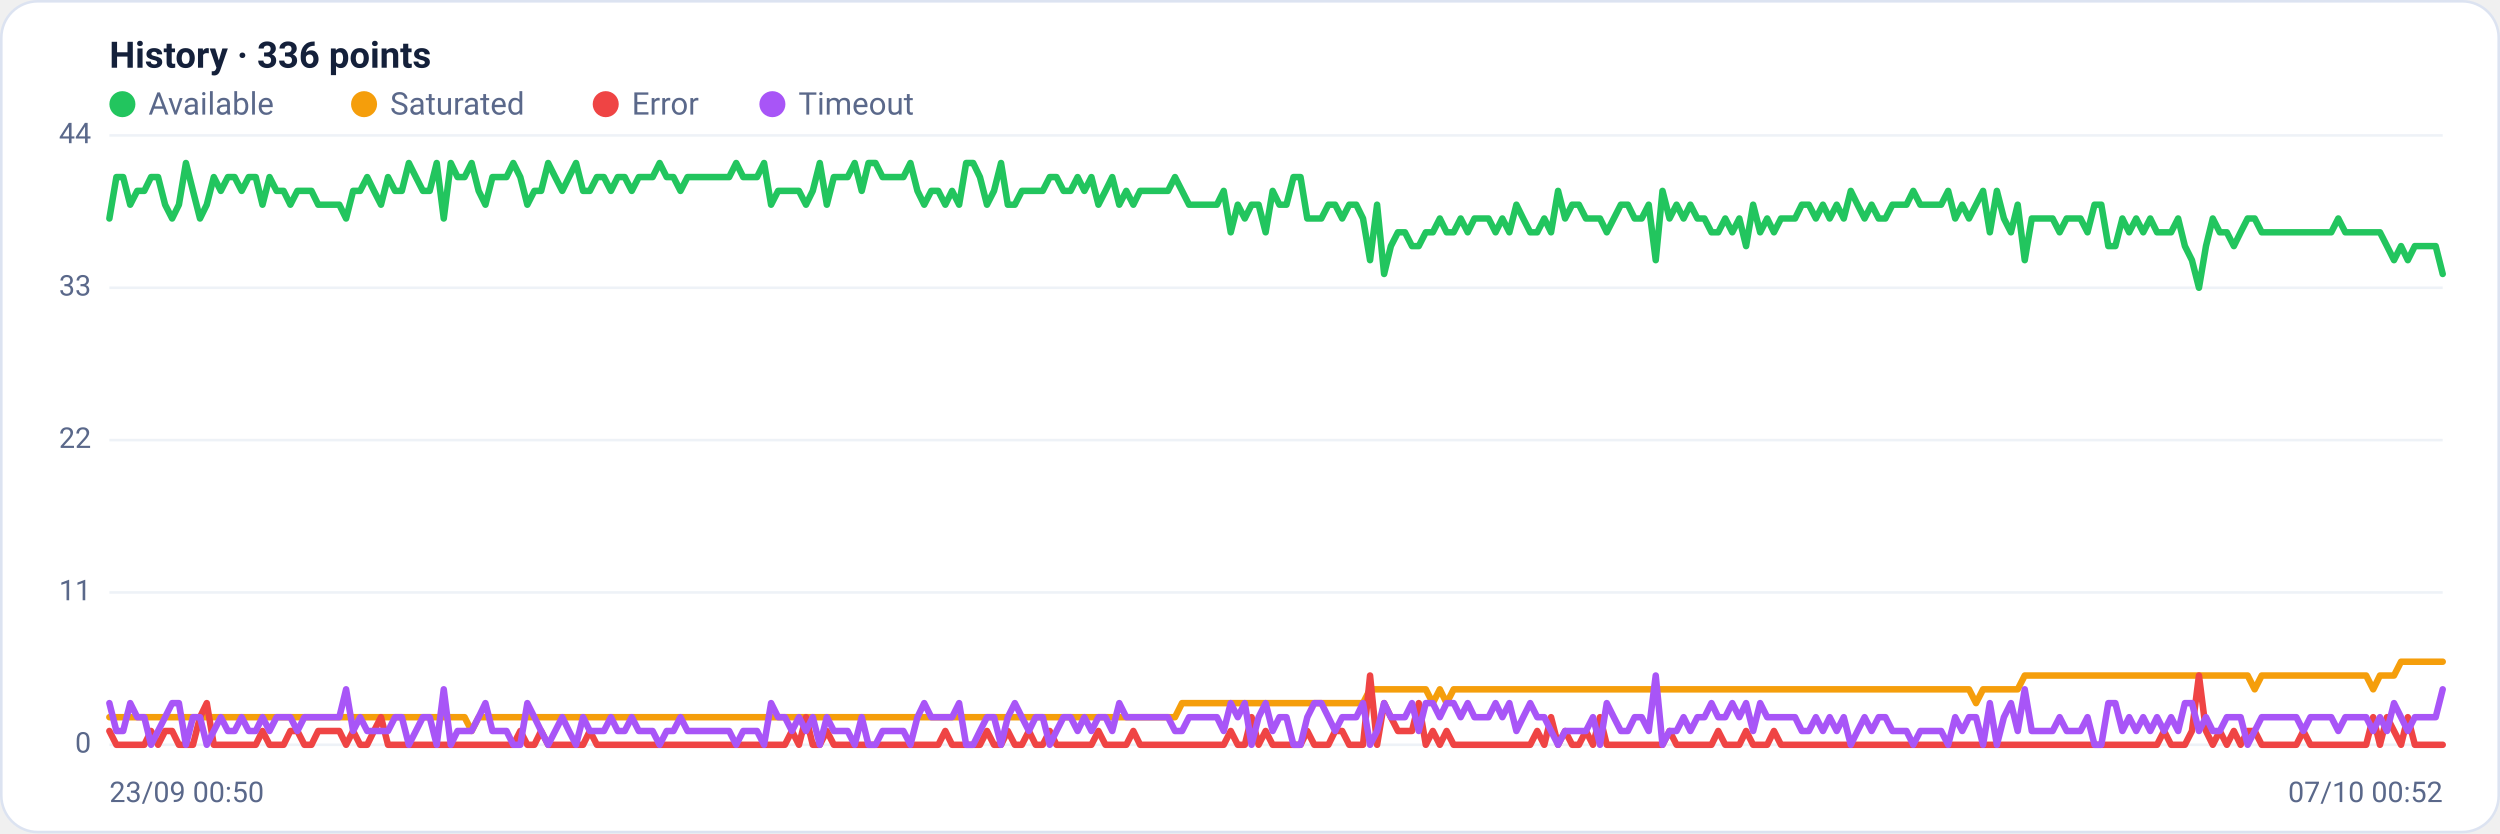
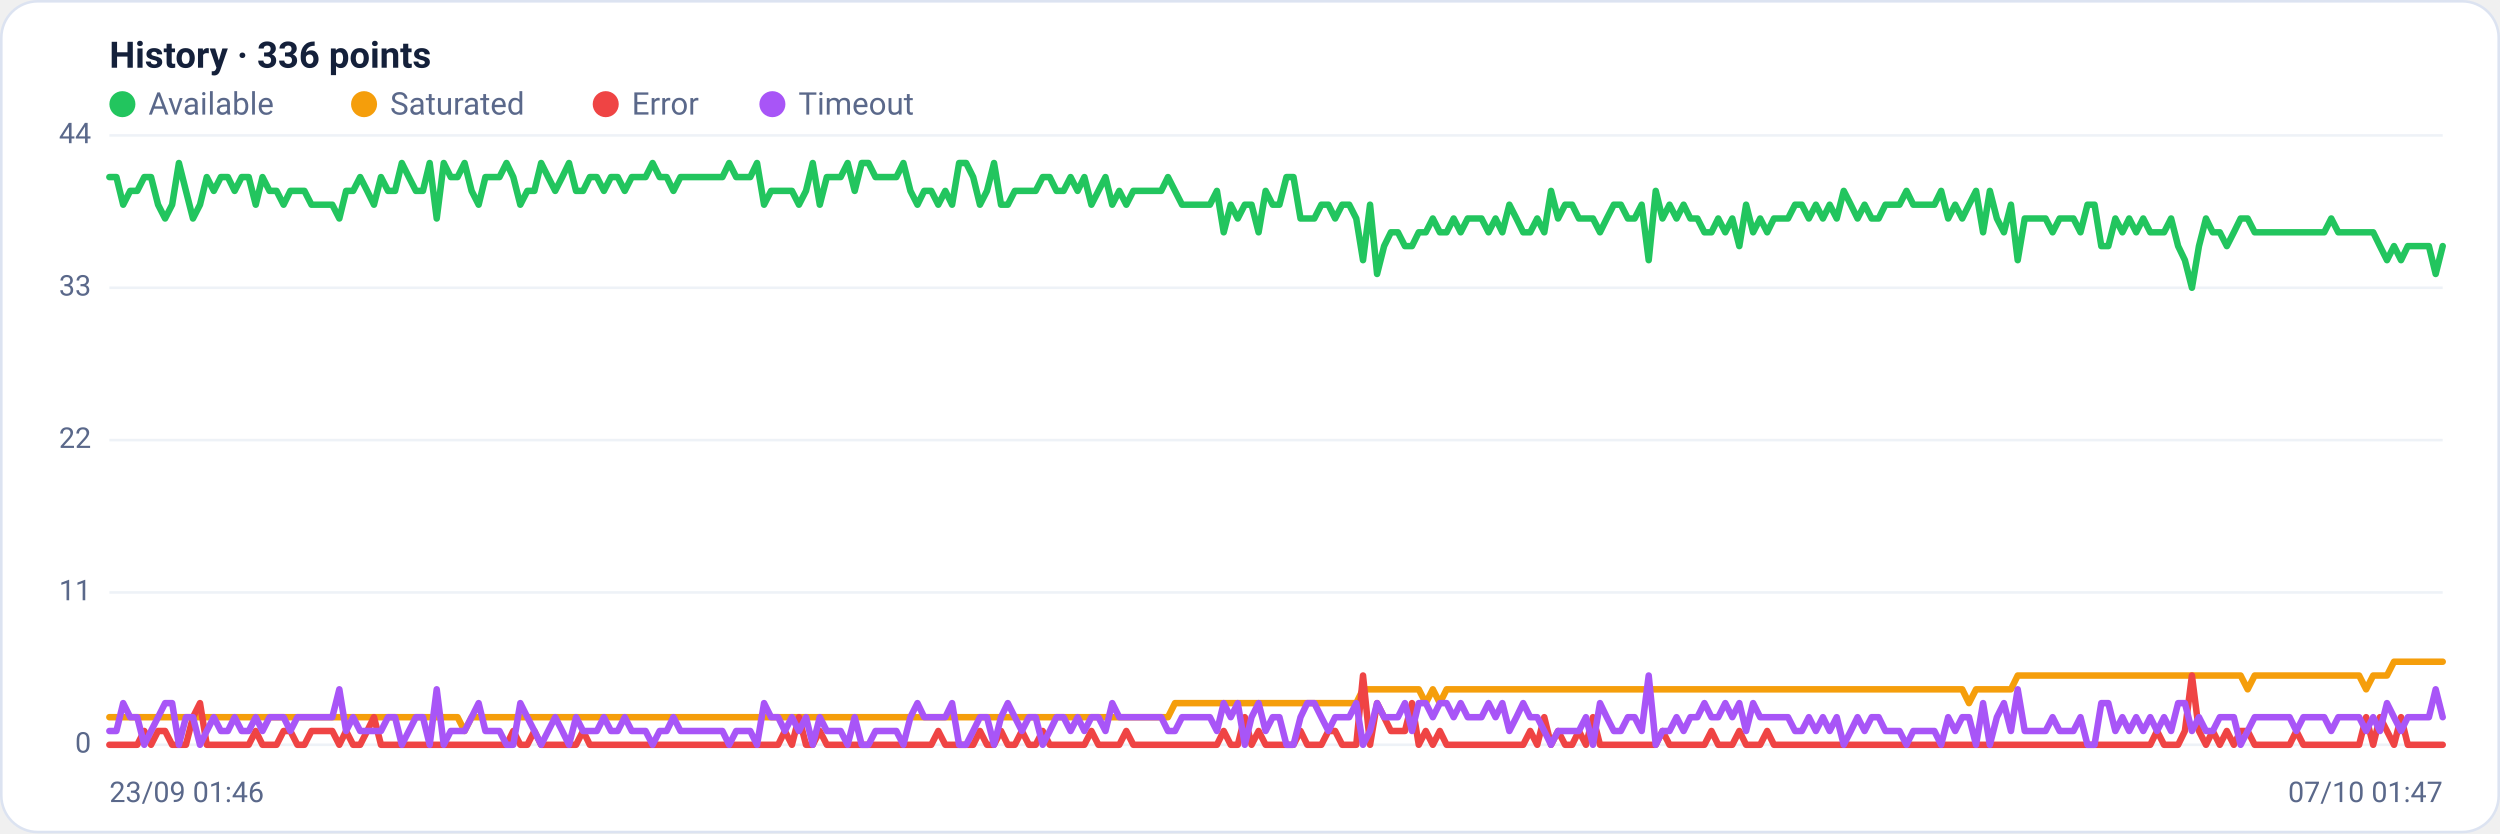
<svg xmlns="http://www.w3.org/2000/svg" viewBox="0 0 960 320" width="960" height="320" font-family="Segoe UI, system-ui, -apple-system, Roboto, Helvetica, Arial, sans-serif" role="img" aria-label="Availability history per region">
  <rect x="0.5" y="0.5" width="959" height="319" rx="14" fill="#ffffff" stroke="#dce3f1" />
  <text x="42" y="26" font-size="14" font-weight="600" fill="#14203a">History · 336 points</text>
  <circle cx="47" cy="40" r="5" fill="#22c55e" />
  <text x="57" y="44" font-size="12" fill="#5a688a">Available</text>
  <circle cx="139.8" cy="40" r="5" fill="#f59e0b" />
  <text x="149.8" y="44" font-size="12" fill="#5a688a">Saturated</text>
  <circle cx="232.6" cy="40" r="5" fill="#ef4444" />
  <text x="242.6" y="44" font-size="12" fill="#5a688a">Error</text>
  <circle cx="296.6" cy="40" r="5" fill="#a855f7" />
  <text x="306.6" y="44" font-size="12" fill="#5a688a">Timeout</text>
  <line x1="42" y1="286.0" x2="938" y2="286.0" stroke="#eef2f7" stroke-width="1" />
  <text x="35" y="289.0" text-anchor="end" font-size="11" fill="#5a688a">0</text>
  <line x1="42" y1="227.5" x2="938" y2="227.5" stroke="#eef2f7" stroke-width="1" />
  <text x="35" y="230.5" text-anchor="end" font-size="11" fill="#5a688a">11</text>
  <line x1="42" y1="169.0" x2="938" y2="169.0" stroke="#eef2f7" stroke-width="1" />
  <text x="35" y="172.0" text-anchor="end" font-size="11" fill="#5a688a">22</text>
  <line x1="42" y1="110.5" x2="938" y2="110.5" stroke="#eef2f7" stroke-width="1" />
  <text x="35" y="113.5" text-anchor="end" font-size="11" fill="#5a688a">33</text>
  <line x1="42" y1="52.0" x2="938" y2="52.0" stroke="#eef2f7" stroke-width="1" />
  <text x="35" y="55.0" text-anchor="end" font-size="11" fill="#5a688a">44</text>
-   <polyline fill="none" stroke="#22c55e" stroke-width="2.5" stroke-linejoin="round" stroke-linecap="round" points="42.0,83.9 44.7,68.0 47.3,68.0 50.0,78.6 52.7,73.3 55.4,73.3 58.0,68.0 60.7,68.0 63.4,78.6 66.1,83.9 68.7,78.6 71.4,62.6 74.1,73.3 76.8,83.9 79.4,78.6 82.1,68.0 84.8,73.3 87.5,68.0 90.1,68.0 92.8,73.3 95.5,68.0 98.2,68.0 100.8,78.6 103.5,68.0 106.2,73.3 108.9,73.3 111.5,78.6 114.2,73.3 116.9,73.3 119.6,73.3 122.2,78.6 124.9,78.6 127.6,78.6 130.3,78.6 132.9,83.9 135.6,73.3 138.3,73.3 141.0,68.0 143.6,73.3 146.3,78.6 149.0,68.0 151.7,73.3 154.3,73.3 157.0,62.6 159.7,68.0 162.4,73.3 165.0,73.3 167.7,62.6 170.4,83.9 173.1,62.6 175.7,68.0 178.4,68.0 181.1,62.6 183.8,73.3 186.4,78.6 189.1,68.0 191.8,68.0 194.5,68.0 197.1,62.6 199.8,68.0 202.5,78.6 205.2,73.3 207.8,73.3 210.5,62.6 213.2,68.0 215.9,73.3 218.5,68.0 221.2,62.6 223.9,73.3 226.5,73.3 229.2,68.0 231.9,68.0 234.6,73.3 237.2,68.0 239.9,68.0 242.6,73.3 245.3,68.0 247.9,68.0 250.6,68.0 253.3,62.6 256.0,68.0 258.6,68.0 261.3,73.3 264.0,68.0 266.7,68.0 269.3,68.0 272.0,68.0 274.7,68.0 277.4,68.0 280.0,68.0 282.7,62.6 285.4,68.0 288.1,68.0 290.7,68.0 293.4,62.6 296.1,78.6 298.8,73.3 301.4,73.3 304.1,73.3 306.8,73.3 309.5,78.6 312.1,73.3 314.8,62.6 317.5,78.6 320.2,68.0 322.8,68.0 325.5,68.0 328.2,62.6 330.9,73.3 333.5,62.6 336.2,62.6 338.9,68.0 341.6,68.0 344.2,68.0 346.9,68.0 349.6,62.6 352.3,73.3 354.9,78.6 357.6,73.3 360.3,73.3 363.0,78.6 365.6,73.3 368.3,78.6 371.0,62.6 373.7,62.6 376.3,68.0 379.0,78.6 381.7,73.3 384.4,62.6 387.0,78.6 389.7,78.6 392.4,73.3 395.1,73.3 397.7,73.3 400.4,73.3 403.1,68.0 405.7,68.0 408.4,73.3 411.1,73.3 413.8,68.0 416.4,73.3 419.1,68.0 421.8,78.6 424.5,73.3 427.1,68.0 429.8,78.6 432.5,73.3 435.2,78.6 437.8,73.3 440.5,73.3 443.2,73.3 445.9,73.3 448.5,73.3 451.2,68.0 453.9,73.3 456.6,78.6 459.2,78.6 461.9,78.6 464.6,78.6 467.3,78.6 469.9,73.3 472.6,89.2 475.3,78.6 478.0,83.9 480.6,78.6 483.3,78.6 486.0,89.2 488.7,73.3 491.3,78.6 494.0,78.6 496.7,68.0 499.4,68.0 502.0,83.9 504.7,83.9 507.4,83.9 510.1,78.6 512.7,78.6 515.4,83.9 518.1,78.6 520.8,78.6 523.4,83.9 526.1,99.9 528.8,78.6 531.5,105.2 534.1,94.5 536.8,89.2 539.5,89.2 542.2,94.5 544.8,94.5 547.5,89.2 550.2,89.2 552.9,83.9 555.5,89.2 558.2,89.2 560.9,83.9 563.6,89.2 566.2,83.9 568.9,83.9 571.6,83.9 574.3,89.2 576.9,83.9 579.6,89.2 582.3,78.6 584.9,83.9 587.6,89.2 590.3,89.2 593.0,83.9 595.6,89.2 598.3,73.3 601.0,83.9 603.7,78.6 606.3,78.6 609.0,83.9 611.7,83.9 614.4,83.9 617.0,89.2 619.7,83.9 622.4,78.6 625.1,78.6 627.7,83.9 630.4,83.9 633.1,78.6 635.8,99.9 638.4,73.3 641.1,83.9 643.8,78.6 646.5,83.9 649.1,78.6 651.8,83.9 654.5,83.9 657.2,89.2 659.8,89.2 662.5,83.9 665.2,89.2 667.9,83.9 670.5,94.5 673.2,78.6 675.9,89.2 678.6,83.9 681.2,89.2 683.9,83.9 686.6,83.9 689.3,83.9 691.9,78.6 694.6,78.6 697.3,83.9 700.0,78.6 702.6,83.9 705.3,78.6 708.0,83.9 710.7,73.3 713.3,78.6 716.0,83.9 718.7,78.6 721.4,83.9 724.0,83.9 726.7,78.6 729.4,78.6 732.1,78.6 734.7,73.3 737.4,78.6 740.1,78.6 742.8,78.6 745.4,78.6 748.1,73.3 750.8,83.9 753.5,78.6 756.1,83.9 758.8,78.6 761.5,73.3 764.1,89.2 766.8,73.3 769.5,83.9 772.2,89.2 774.8,78.6 777.5,99.9 780.2,83.9 782.9,83.9 785.5,83.9 788.2,83.9 790.9,89.2 793.6,83.9 796.2,83.9 798.9,83.9 801.6,89.2 804.3,78.6 806.9,78.6 809.6,94.5 812.3,94.5 815.0,83.9 817.6,89.2 820.3,83.9 823.0,89.2 825.7,83.9 828.3,89.2 831.0,89.2 833.7,89.2 836.4,83.9 839.0,94.5 841.7,99.9 844.4,110.5 847.1,94.5 849.7,83.9 852.4,89.2 855.1,89.2 857.8,94.5 860.4,89.2 863.1,83.9 865.8,83.9 868.5,89.2 871.1,89.2 873.8,89.2 876.5,89.2 879.2,89.2 881.8,89.2 884.5,89.2 887.2,89.2 889.9,89.2 892.5,89.2 895.2,89.2 897.9,83.9 900.6,89.2 903.2,89.2 905.9,89.2 908.6,89.2 911.3,89.2 913.9,89.2 916.6,94.5 919.3,99.9 922.0,94.5 924.6,99.9 927.3,94.5 930.0,94.5 932.7,94.5 935.3,94.5 938.0,105.2" />
-   <polyline fill="none" stroke="#f59e0b" stroke-width="2.5" stroke-linejoin="round" stroke-linecap="round" points="42.0,275.4 44.7,275.4 47.3,275.4 50.0,275.4 52.7,275.4 55.4,275.4 58.0,275.4 60.7,275.4 63.4,275.4 66.1,275.4 68.7,275.4 71.4,275.4 74.1,275.4 76.8,275.4 79.4,275.4 82.1,275.4 84.8,275.4 87.5,275.4 90.1,275.4 92.8,275.4 95.5,275.4 98.2,275.4 100.8,275.4 103.5,275.4 106.2,275.4 108.9,275.4 111.5,275.4 114.2,275.4 116.9,275.4 119.6,275.4 122.2,275.4 124.9,275.4 127.6,275.4 130.3,275.4 132.9,275.4 135.6,275.4 138.3,275.4 141.0,275.4 143.6,275.4 146.3,275.4 149.0,275.4 151.7,275.4 154.3,275.4 157.0,275.4 159.7,275.4 162.4,275.4 165.0,275.4 167.7,275.4 170.4,275.4 173.1,275.4 175.7,275.4 178.4,275.4 181.1,280.7 183.8,275.4 186.4,275.4 189.1,275.4 191.8,275.4 194.5,275.4 197.1,275.4 199.8,275.4 202.5,275.4 205.2,275.4 207.8,275.4 210.5,275.4 213.2,275.4 215.9,275.4 218.5,275.4 221.2,275.4 223.9,275.4 226.5,275.4 229.2,275.4 231.9,275.4 234.6,275.4 237.2,275.4 239.9,275.4 242.6,275.4 245.3,275.4 247.9,275.4 250.6,275.4 253.3,275.4 256.0,275.4 258.6,275.4 261.3,275.4 264.0,275.4 266.7,275.4 269.3,275.4 272.0,275.4 274.7,275.4 277.4,275.4 280.0,275.4 282.7,275.4 285.4,275.4 288.1,275.4 290.7,275.4 293.4,275.4 296.1,275.4 298.8,275.4 301.4,275.4 304.1,275.4 306.8,275.4 309.5,275.4 312.1,275.4 314.8,275.4 317.5,275.4 320.2,275.4 322.8,275.4 325.5,275.4 328.2,275.4 330.9,275.4 333.5,275.4 336.2,275.4 338.9,275.4 341.6,275.4 344.2,275.4 346.9,275.4 349.6,275.4 352.3,275.4 354.9,275.4 357.6,275.4 360.3,275.4 363.0,275.4 365.6,275.4 368.3,275.4 371.0,275.4 373.7,275.4 376.3,275.4 379.0,275.4 381.7,275.4 384.4,275.4 387.0,275.4 389.7,275.4 392.4,275.4 395.1,275.4 397.7,275.4 400.4,275.4 403.1,275.4 405.7,275.4 408.4,275.4 411.1,275.4 413.8,275.4 416.4,275.4 419.1,275.4 421.8,275.4 424.5,275.4 427.1,275.4 429.8,275.4 432.5,275.4 435.2,275.4 437.8,275.4 440.5,275.4 443.2,275.4 445.9,275.4 448.5,275.4 451.2,275.4 453.9,270.0 456.6,270.0 459.2,270.0 461.9,270.0 464.6,270.0 467.3,270.0 469.9,270.0 472.6,270.0 475.3,270.0 478.0,270.0 480.6,270.0 483.3,270.0 486.0,270.0 488.7,270.0 491.3,270.0 494.0,270.0 496.7,270.0 499.4,270.0 502.0,270.0 504.7,270.0 507.4,270.0 510.1,270.0 512.7,270.0 515.4,270.0 518.1,270.0 520.8,270.0 523.4,270.0 526.1,264.7 528.8,264.7 531.5,264.7 534.1,264.7 536.8,264.7 539.5,264.7 542.2,264.7 544.8,264.7 547.5,264.7 550.2,270.0 552.9,264.7 555.5,270.0 558.2,264.7 560.9,264.7 563.6,264.7 566.2,264.7 568.9,264.7 571.6,264.7 574.3,264.7 576.9,264.7 579.6,264.7 582.3,264.7 584.9,264.7 587.6,264.7 590.3,264.7 593.0,264.7 595.6,264.7 598.3,264.7 601.0,264.7 603.7,264.7 606.3,264.7 609.0,264.7 611.7,264.7 614.4,264.7 617.0,264.7 619.7,264.7 622.4,264.7 625.1,264.7 627.7,264.7 630.4,264.7 633.1,264.7 635.8,264.7 638.4,264.7 641.1,264.7 643.8,264.7 646.5,264.7 649.1,264.7 651.8,264.7 654.5,264.7 657.2,264.7 659.8,264.7 662.5,264.7 665.2,264.7 667.9,264.7 670.5,264.7 673.2,264.7 675.9,264.7 678.6,264.7 681.2,264.7 683.9,264.7 686.6,264.7 689.3,264.7 691.9,264.7 694.6,264.7 697.3,264.7 700.0,264.7 702.6,264.7 705.3,264.7 708.0,264.7 710.7,264.7 713.3,264.7 716.0,264.7 718.7,264.7 721.4,264.7 724.0,264.7 726.7,264.7 729.4,264.7 732.1,264.7 734.7,264.7 737.4,264.7 740.1,264.7 742.8,264.7 745.4,264.7 748.1,264.7 750.8,264.7 753.5,264.7 756.1,264.7 758.8,270.0 761.5,264.7 764.1,264.7 766.8,264.7 769.5,264.7 772.2,264.7 774.8,264.7 777.5,259.4 780.2,259.4 782.9,259.4 785.5,259.4 788.2,259.4 790.9,259.4 793.6,259.4 796.2,259.4 798.9,259.4 801.6,259.4 804.3,259.4 806.9,259.4 809.6,259.4 812.3,259.4 815.0,259.4 817.6,259.4 820.3,259.4 823.0,259.4 825.7,259.4 828.3,259.4 831.0,259.4 833.7,259.4 836.4,259.4 839.0,259.4 841.7,259.4 844.4,259.4 847.1,259.4 849.7,259.4 852.4,259.4 855.1,259.4 857.8,259.4 860.4,259.4 863.1,259.4 865.8,264.7 868.5,259.4 871.1,259.4 873.8,259.4 876.5,259.4 879.2,259.4 881.8,259.4 884.5,259.4 887.2,259.4 889.9,259.4 892.5,259.4 895.2,259.4 897.9,259.4 900.6,259.4 903.2,259.4 905.9,259.4 908.6,259.4 911.3,264.7 913.9,259.4 916.6,259.4 919.3,259.4 922.0,254.1 924.6,254.1 927.3,254.1 930.0,254.1 932.7,254.1 935.3,254.1 938.0,254.1" />
-   <polyline fill="none" stroke="#ef4444" stroke-width="2.5" stroke-linejoin="round" stroke-linecap="round" points="42.0,280.7 44.7,286.0 47.3,286.0 50.0,286.0 52.7,286.0 55.4,286.0 58.0,280.7 60.7,286.0 63.4,280.7 66.1,280.7 68.7,286.0 71.4,286.0 74.1,286.0 76.8,275.4 79.4,270.0 82.1,286.0 84.8,286.0 87.5,286.0 90.1,286.0 92.8,286.0 95.5,286.0 98.2,286.0 100.8,280.7 103.5,286.0 106.2,286.0 108.9,286.0 111.5,280.7 114.2,280.7 116.9,286.0 119.6,286.0 122.2,280.7 124.9,280.7 127.6,280.7 130.3,280.7 132.9,286.0 135.6,280.7 138.3,286.0 141.0,286.0 143.6,280.7 146.3,275.4 149.0,286.0 151.7,286.0 154.3,286.0 157.0,286.0 159.7,286.0 162.4,286.0 165.0,286.0 167.7,286.0 170.4,286.0 173.1,286.0 175.7,286.0 178.4,286.0 181.1,286.0 183.8,286.0 186.4,286.0 189.1,286.0 191.8,286.0 194.5,286.0 197.1,286.0 199.8,280.7 202.5,286.0 205.2,286.0 207.8,280.7 210.5,286.0 213.2,286.0 215.9,286.0 218.5,286.0 221.2,286.0 223.9,286.0 226.5,280.7 229.2,286.0 231.9,286.0 234.6,286.0 237.2,286.0 239.9,286.0 242.6,286.0 245.3,286.0 247.9,286.0 250.6,286.0 253.3,286.0 256.0,286.0 258.6,286.0 261.3,286.0 264.0,286.0 266.7,286.0 269.3,286.0 272.0,286.0 274.7,286.0 277.4,286.0 280.0,286.0 282.7,286.0 285.4,286.0 288.1,286.0 290.7,286.0 293.4,286.0 296.1,286.0 298.8,286.0 301.4,286.0 304.1,280.7 306.8,286.0 309.5,275.4 312.1,286.0 314.8,286.0 317.5,280.7 320.2,286.0 322.8,286.0 325.5,286.0 328.2,286.0 330.9,286.0 333.5,286.0 336.2,286.0 338.9,286.0 341.6,286.0 344.2,286.0 346.9,286.0 349.6,286.0 352.3,286.0 354.9,286.0 357.6,286.0 360.3,286.0 363.0,280.7 365.6,286.0 368.3,286.0 371.0,286.0 373.7,286.0 376.3,286.0 379.0,280.7 381.7,286.0 384.4,286.0 387.0,280.7 389.7,286.0 392.4,286.0 395.1,280.7 397.7,286.0 400.4,286.0 403.1,280.7 405.7,286.0 408.4,286.0 411.1,286.0 413.8,286.0 416.4,286.0 419.1,286.0 421.8,280.7 424.5,286.0 427.1,286.0 429.8,286.0 432.5,286.0 435.2,280.7 437.8,286.0 440.5,286.0 443.2,286.0 445.9,286.0 448.5,286.0 451.2,286.0 453.9,286.0 456.6,286.0 459.2,286.0 461.9,286.0 464.6,286.0 467.3,286.0 469.9,286.0 472.6,280.7 475.3,286.0 478.0,286.0 480.6,275.4 483.3,286.0 486.0,280.7 488.7,286.0 491.3,286.0 494.0,286.0 496.7,286.0 499.4,286.0 502.0,280.7 504.7,286.0 507.4,286.0 510.1,286.0 512.7,280.7 515.4,280.7 518.1,286.0 520.8,286.0 523.4,286.0 526.1,259.4 528.8,286.0 531.5,270.0 534.1,275.4 536.8,280.7 539.5,280.7 542.2,280.7 544.8,270.0 547.5,286.0 550.2,280.7 552.9,286.0 555.5,280.7 558.2,286.0 560.9,286.0 563.6,286.0 566.2,286.0 568.9,286.0 571.6,286.0 574.3,286.0 576.9,286.0 579.6,286.0 582.3,286.0 584.9,286.0 587.6,286.0 590.3,280.7 593.0,286.0 595.6,275.4 598.3,286.0 601.0,280.7 603.7,286.0 606.3,286.0 609.0,280.7 611.7,286.0 614.4,275.4 617.0,286.0 619.7,286.0 622.4,286.0 625.1,286.0 627.7,286.0 630.4,286.0 633.1,286.0 635.8,286.0 638.4,286.0 641.1,280.7 643.8,286.0 646.5,286.0 649.1,286.0 651.8,286.0 654.5,286.0 657.2,286.0 659.8,280.7 662.5,286.0 665.2,286.0 667.9,286.0 670.5,280.7 673.2,286.0 675.9,286.0 678.6,286.0 681.2,280.7 683.9,286.0 686.6,286.0 689.3,286.0 691.9,286.0 694.6,286.0 697.3,286.0 700.0,286.0 702.6,286.0 705.3,286.0 708.0,286.0 710.7,286.0 713.3,286.0 716.0,286.0 718.7,286.0 721.4,286.0 724.0,286.0 726.7,286.0 729.4,286.0 732.1,286.0 734.7,286.0 737.4,286.0 740.1,286.0 742.8,286.0 745.4,286.0 748.1,286.0 750.8,286.0 753.5,286.0 756.1,286.0 758.8,286.0 761.5,286.0 764.1,286.0 766.8,286.0 769.5,286.0 772.2,286.0 774.8,286.0 777.5,286.0 780.2,286.0 782.9,286.0 785.5,286.0 788.2,286.0 790.9,286.0 793.6,286.0 796.2,286.0 798.9,286.0 801.6,286.0 804.3,286.0 806.9,286.0 809.6,286.0 812.3,286.0 815.0,286.0 817.6,286.0 820.3,286.0 823.0,286.0 825.7,286.0 828.3,286.0 831.0,280.7 833.7,286.0 836.4,286.0 839.0,286.0 841.7,280.7 844.4,259.4 847.1,280.7 849.7,286.0 852.4,280.7 855.1,286.0 857.8,280.7 860.4,286.0 863.1,280.7 865.8,280.7 868.5,286.0 871.1,286.0 873.8,286.0 876.5,286.0 879.2,286.0 881.8,286.0 884.5,280.7 887.2,286.0 889.9,286.0 892.5,286.0 895.2,286.0 897.9,286.0 900.6,286.0 903.2,286.0 905.9,286.0 908.6,286.0 911.3,275.4 913.9,286.0 916.6,275.4 919.3,280.7 922.0,286.0 924.6,275.4 927.3,286.0 930.0,286.0 932.7,286.0 935.3,286.0 938.0,286.0" />
-   <polyline fill="none" stroke="#a855f7" stroke-width="2.5" stroke-linejoin="round" stroke-linecap="round" points="42.0,270.0 44.7,280.7 47.3,280.7 50.0,270.0 52.7,275.4 55.4,275.4 58.0,286.0 60.7,280.7 63.4,275.4 66.1,270.0 68.7,270.0 71.4,286.0 74.1,275.4 76.8,275.4 79.4,286.0 82.1,280.7 84.8,275.4 87.5,280.7 90.1,280.7 92.8,275.4 95.5,280.7 98.2,280.7 100.8,275.4 103.5,280.7 106.2,275.4 108.9,275.4 111.5,275.4 114.2,280.7 116.9,275.4 119.6,275.4 122.2,275.4 124.9,275.4 127.6,275.4 130.3,275.4 132.9,264.7 135.6,280.7 138.3,275.4 141.0,280.7 143.6,280.7 146.3,280.7 149.0,280.7 151.7,275.4 154.3,275.4 157.0,286.0 159.7,280.7 162.4,275.4 165.0,275.4 167.7,286.0 170.4,264.7 173.1,286.0 175.7,280.7 178.4,280.7 181.1,280.7 183.8,275.4 186.4,270.0 189.1,280.7 191.8,280.7 194.5,280.7 197.1,286.0 199.8,286.0 202.5,270.0 205.2,275.4 207.8,280.7 210.5,286.0 213.2,280.7 215.9,275.4 218.5,280.7 221.2,286.0 223.9,275.4 226.5,280.7 229.2,280.7 231.9,280.7 234.6,275.4 237.2,280.7 239.9,280.7 242.6,275.4 245.3,280.7 247.9,280.7 250.6,280.7 253.3,286.0 256.0,280.7 258.6,280.7 261.3,275.4 264.0,280.7 266.7,280.7 269.3,280.7 272.0,280.7 274.7,280.7 277.4,280.7 280.0,280.7 282.7,286.0 285.4,280.7 288.1,280.7 290.7,280.7 293.4,286.0 296.1,270.0 298.8,275.4 301.4,275.4 304.1,280.7 306.8,275.4 309.5,280.7 312.1,275.4 314.8,286.0 317.5,275.4 320.2,280.7 322.8,280.7 325.5,280.7 328.2,286.0 330.9,275.4 333.5,286.0 336.2,286.0 338.9,280.7 341.6,280.7 344.2,280.7 346.9,280.7 349.6,286.0 352.3,275.4 354.9,270.0 357.6,275.4 360.3,275.4 363.0,275.4 365.6,275.4 368.3,270.0 371.0,286.0 373.7,286.0 376.3,280.7 379.0,275.4 381.7,275.4 384.4,286.0 387.0,275.4 389.7,270.0 392.4,275.4 395.1,280.7 397.7,275.4 400.4,275.4 403.1,286.0 405.7,280.7 408.4,275.4 411.1,275.4 413.8,280.7 416.4,275.4 419.1,280.7 421.8,275.4 424.5,275.4 427.1,280.7 429.8,270.0 432.5,275.4 435.2,275.4 437.8,275.4 440.5,275.4 443.2,275.4 445.9,275.4 448.5,275.4 451.2,280.7 453.9,280.7 456.6,275.4 459.2,275.4 461.9,275.4 464.6,275.4 467.3,275.4 469.9,280.7 472.6,270.0 475.3,275.4 478.0,270.0 480.6,286.0 483.3,275.4 486.0,270.0 488.7,280.7 491.3,275.4 494.0,275.4 496.7,286.0 499.4,286.0 502.0,275.4 504.7,270.0 507.4,270.0 510.1,275.4 512.7,280.7 515.4,275.4 518.1,275.4 520.8,275.4 523.4,270.0 526.1,286.0 528.8,280.7 531.5,270.0 534.1,275.4 536.8,275.4 539.5,275.4 542.2,270.0 544.8,280.7 547.5,270.0 550.2,270.0 552.9,275.4 555.5,270.0 558.2,270.0 560.9,275.4 563.6,270.0 566.2,275.4 568.9,275.4 571.6,275.4 574.3,270.0 576.9,275.4 579.6,270.0 582.3,280.7 584.9,275.4 587.6,270.0 590.3,275.4 593.0,275.4 595.6,280.7 598.3,286.0 601.0,280.7 603.7,280.7 606.3,280.7 609.0,280.7 611.7,275.4 614.4,286.0 617.0,270.0 619.7,275.4 622.4,280.7 625.1,280.7 627.7,275.4 630.4,275.4 633.1,280.7 635.8,259.4 638.4,286.0 641.1,280.7 643.8,280.7 646.5,275.4 649.1,280.7 651.8,275.4 654.5,275.4 657.2,270.0 659.8,275.4 662.5,275.4 665.2,270.0 667.9,275.4 670.5,270.0 673.2,280.7 675.9,270.0 678.6,275.4 681.2,275.4 683.9,275.4 686.6,275.4 689.3,275.4 691.9,280.7 694.6,280.7 697.3,275.4 700.0,280.7 702.6,275.4 705.3,280.7 708.0,275.4 710.7,286.0 713.3,280.7 716.0,275.4 718.7,280.7 721.4,275.4 724.0,275.4 726.7,280.7 729.4,280.7 732.1,280.7 734.7,286.0 737.4,280.7 740.1,280.7 742.8,280.7 745.4,280.7 748.1,286.0 750.8,275.4 753.5,280.7 756.1,275.4 758.8,275.4 761.5,286.0 764.1,270.0 766.8,286.0 769.5,275.4 772.2,270.0 774.8,280.7 777.5,264.7 780.2,280.7 782.9,280.7 785.5,280.7 788.2,280.7 790.9,275.4 793.6,280.7 796.2,280.7 798.9,280.7 801.6,275.4 804.3,286.0 806.9,286.0 809.6,270.0 812.3,270.0 815.0,280.7 817.6,275.4 820.3,280.7 823.0,275.4 825.7,280.7 828.3,275.4 831.0,280.7 833.7,275.4 836.4,280.7 839.0,270.0 841.7,270.0 844.4,280.7 847.1,275.4 849.7,280.7 852.4,280.7 855.1,275.4 857.8,275.4 860.4,275.4 863.1,286.0 865.8,280.7 868.5,275.4 871.1,275.4 873.8,275.4 876.5,275.4 879.2,275.4 881.8,275.4 884.5,280.7 887.2,275.4 889.9,275.4 892.5,275.4 895.2,275.4 897.9,280.7 900.6,275.4 903.2,275.4 905.9,275.4 908.6,275.4 911.3,280.7 913.9,275.4 916.6,280.7 919.3,270.0 922.0,275.4 924.6,280.7 927.3,275.4 930.0,275.4 932.7,275.4 935.3,275.4 938.0,264.7" />
-   <text x="42" y="308" font-size="11" fill="#5a688a">23/09 00:50</text>
-   <text x="938" y="308" text-anchor="end" font-size="11" fill="#5a688a">07/10 00:52</text>
+   <polyline fill="none" stroke="#22c55e" stroke-width="2.5" stroke-linejoin="round" stroke-linecap="round" points="42.0,68.0 44.7,68.0 47.3,78.6 50.0,73.3 52.7,73.3 55.4,68.0 58.0,68.0 60.7,78.6 63.4,83.9 66.1,78.6 68.7,62.6 71.4,73.3 74.1,83.9 76.8,78.6 79.4,68.0 82.1,73.3 84.8,68.0 87.5,68.0 90.1,73.3 92.8,68.0 95.5,68.0 98.2,78.6 100.8,68.0 103.5,73.3 106.2,73.3 108.9,78.6 111.5,73.3 114.2,73.3 116.9,73.3 119.6,78.6 122.2,78.6 124.9,78.6 127.6,78.6 130.3,83.9 132.9,73.3 135.6,73.3 138.3,68.0 141.0,73.3 143.6,78.6 146.3,68.0 149.0,73.3 151.7,73.3 154.3,62.6 157.0,68.0 159.7,73.3 162.4,73.3 165.0,62.6 167.7,83.9 170.4,62.6 173.1,68.0 175.7,68.0 178.4,62.6 181.1,73.3 183.8,78.6 186.4,68.0 189.1,68.0 191.8,68.0 194.5,62.6 197.1,68.0 199.8,78.6 202.5,73.3 205.2,73.3 207.8,62.6 210.5,68.0 213.2,73.3 215.9,68.0 218.5,62.6 221.2,73.3 223.9,73.3 226.5,68.0 229.2,68.0 231.9,73.3 234.6,68.0 237.2,68.0 239.9,73.3 242.6,68.0 245.3,68.0 247.9,68.0 250.6,62.6 253.3,68.0 256.0,68.0 258.6,73.3 261.3,68.0 264.0,68.0 266.7,68.0 269.3,68.0 272.0,68.0 274.7,68.0 277.4,68.0 280.0,62.6 282.7,68.0 285.4,68.0 288.1,68.0 290.7,62.6 293.4,78.6 296.1,73.3 298.8,73.3 301.4,73.3 304.1,73.3 306.8,78.6 309.5,73.3 312.1,62.6 314.8,78.6 317.5,68.0 320.2,68.0 322.8,68.0 325.5,62.6 328.2,73.3 330.9,62.6 333.5,62.6 336.2,68.0 338.9,68.0 341.6,68.0 344.2,68.0 346.9,62.6 349.6,73.3 352.3,78.6 354.9,73.3 357.6,73.3 360.3,78.6 363.0,73.3 365.6,78.6 368.3,62.6 371.0,62.6 373.7,68.0 376.3,78.6 379.0,73.3 381.7,62.6 384.4,78.6 387.0,78.6 389.7,73.3 392.4,73.3 395.1,73.3 397.7,73.3 400.4,68.0 403.1,68.0 405.7,73.3 408.4,73.3 411.1,68.0 413.8,73.3 416.4,68.0 419.1,78.6 421.8,73.3 424.5,68.0 427.1,78.6 429.8,73.3 432.5,78.6 435.2,73.3 437.8,73.3 440.5,73.3 443.2,73.3 445.9,73.3 448.5,68.0 451.2,73.3 453.9,78.6 456.6,78.6 459.2,78.6 461.9,78.6 464.6,78.6 467.3,73.3 469.9,89.2 472.6,78.6 475.3,83.9 478.0,78.6 480.6,78.6 483.3,89.2 486.0,73.3 488.7,78.6 491.3,78.6 494.0,68.0 496.7,68.0 499.4,83.9 502.0,83.9 504.7,83.9 507.4,78.6 510.1,78.6 512.7,83.9 515.4,78.6 518.1,78.6 520.8,83.9 523.4,99.9 526.1,78.6 528.8,105.2 531.5,94.5 534.1,89.2 536.8,89.2 539.5,94.5 542.2,94.5 544.8,89.2 547.5,89.2 550.2,83.9 552.9,89.2 555.5,89.2 558.2,83.9 560.9,89.2 563.6,83.9 566.2,83.9 568.9,83.9 571.6,89.2 574.3,83.9 576.9,89.2 579.6,78.6 582.3,83.9 584.9,89.2 587.6,89.2 590.3,83.9 593.0,89.2 595.6,73.3 598.3,83.9 601.0,78.6 603.7,78.6 606.3,83.9 609.0,83.9 611.7,83.9 614.4,89.2 617.0,83.9 619.7,78.6 622.4,78.6 625.1,83.9 627.7,83.9 630.4,78.6 633.1,99.9 635.8,73.3 638.4,83.9 641.1,78.6 643.8,83.9 646.5,78.6 649.1,83.9 651.8,83.9 654.5,89.2 657.2,89.2 659.8,83.9 662.5,89.2 665.2,83.9 667.9,94.5 670.5,78.6 673.2,89.2 675.9,83.9 678.6,89.2 681.2,83.9 683.9,83.9 686.6,83.9 689.3,78.6 691.9,78.6 694.6,83.9 697.3,78.6 700.0,83.9 702.6,78.6 705.3,83.9 708.0,73.3 710.7,78.6 713.3,83.9 716.0,78.6 718.7,83.9 721.4,83.9 724.0,78.6 726.7,78.6 729.4,78.6 732.1,73.3 734.7,78.6 737.4,78.6 740.1,78.6 742.8,78.6 745.4,73.3 748.1,83.9 750.8,78.6 753.5,83.9 756.1,78.6 758.8,73.3 761.5,89.2 764.1,73.3 766.8,83.9 769.5,89.2 772.2,78.6 774.8,99.9 777.5,83.9 780.2,83.9 782.9,83.9 785.5,83.9 788.2,89.2 790.9,83.9 793.6,83.9 796.2,83.9 798.9,89.2 801.6,78.6 804.3,78.6 806.9,94.5 809.6,94.5 812.3,83.9 815.0,89.2 817.6,83.9 820.3,89.2 823.0,83.9 825.7,89.2 828.3,89.2 831.0,89.2 833.7,83.9 836.4,94.5 839.0,99.9 841.7,110.5 844.4,94.5 847.1,83.9 849.7,89.2 852.4,89.2 855.1,94.5 857.8,89.2 860.4,83.9 863.1,83.9 865.8,89.2 868.5,89.2 871.1,89.2 873.8,89.2 876.5,89.2 879.2,89.2 881.8,89.2 884.5,89.2 887.2,89.2 889.9,89.2 892.5,89.2 895.2,83.9 897.9,89.2 900.6,89.2 903.2,89.2 905.9,89.2 908.6,89.2 911.3,89.2 913.9,94.5 916.6,99.9 919.3,94.5 922.0,99.9 924.6,94.5 927.3,94.5 930.0,94.5 932.7,94.5 935.3,105.2 938.0,94.5" />
+   <polyline fill="none" stroke="#f59e0b" stroke-width="2.5" stroke-linejoin="round" stroke-linecap="round" points="42.0,275.4 44.7,275.4 47.3,275.4 50.0,275.4 52.7,275.4 55.4,275.4 58.0,275.4 60.7,275.4 63.4,275.4 66.1,275.4 68.7,275.4 71.4,275.4 74.1,275.4 76.8,275.4 79.4,275.4 82.1,275.4 84.8,275.4 87.5,275.4 90.1,275.4 92.8,275.4 95.5,275.4 98.2,275.4 100.8,275.4 103.5,275.4 106.2,275.4 108.9,275.4 111.5,275.4 114.2,275.4 116.9,275.4 119.6,275.4 122.2,275.4 124.9,275.4 127.6,275.4 130.3,275.4 132.9,275.4 135.6,275.4 138.3,275.4 141.0,275.4 143.6,275.4 146.3,275.4 149.0,275.4 151.7,275.4 154.3,275.4 157.0,275.4 159.7,275.4 162.4,275.4 165.0,275.4 167.7,275.4 170.4,275.4 173.1,275.4 175.7,275.4 178.4,280.7 181.1,275.4 183.8,275.4 186.4,275.4 189.1,275.4 191.8,275.4 194.5,275.4 197.1,275.4 199.8,275.4 202.5,275.4 205.2,275.4 207.8,275.4 210.5,275.4 213.2,275.4 215.9,275.4 218.5,275.4 221.2,275.4 223.9,275.4 226.5,275.4 229.2,275.4 231.9,275.4 234.6,275.4 237.2,275.4 239.9,275.4 242.6,275.4 245.3,275.4 247.9,275.4 250.6,275.4 253.3,275.4 256.0,275.4 258.6,275.4 261.3,275.4 264.0,275.4 266.7,275.4 269.3,275.4 272.0,275.4 274.7,275.4 277.4,275.4 280.0,275.4 282.7,275.4 285.4,275.4 288.1,275.4 290.7,275.4 293.4,275.4 296.1,275.4 298.8,275.4 301.4,275.4 304.1,275.4 306.8,275.4 309.5,275.4 312.1,275.4 314.8,275.4 317.5,275.4 320.2,275.4 322.8,275.4 325.5,275.4 328.2,275.4 330.9,275.4 333.5,275.4 336.2,275.4 338.9,275.4 341.6,275.4 344.2,275.4 346.9,275.4 349.6,275.4 352.3,275.4 354.9,275.4 357.6,275.4 360.3,275.4 363.0,275.4 365.6,275.4 368.3,275.4 371.0,275.4 373.7,275.4 376.3,275.4 379.0,275.4 381.7,275.4 384.4,275.4 387.0,275.4 389.7,275.4 392.4,275.4 395.1,275.4 397.7,275.4 400.4,275.4 403.1,275.4 405.7,275.4 408.4,275.4 411.1,275.4 413.8,275.4 416.4,275.4 419.1,275.4 421.8,275.4 424.5,275.4 427.1,275.4 429.8,275.4 432.5,275.4 435.2,275.4 437.8,275.4 440.5,275.4 443.2,275.4 445.9,275.4 448.5,275.4 451.2,270.0 453.9,270.0 456.6,270.0 459.2,270.0 461.9,270.0 464.6,270.0 467.3,270.0 469.9,270.0 472.6,270.0 475.3,270.0 478.0,270.0 480.6,270.0 483.3,270.0 486.0,270.0 488.7,270.0 491.3,270.0 494.0,270.0 496.7,270.0 499.4,270.0 502.0,270.0 504.7,270.0 507.4,270.0 510.1,270.0 512.7,270.0 515.4,270.0 518.1,270.0 520.8,270.0 523.4,264.7 526.1,264.7 528.8,264.7 531.5,264.7 534.1,264.7 536.8,264.7 539.5,264.7 542.2,264.7 544.8,264.7 547.5,270.0 550.2,264.7 552.9,270.0 555.5,264.7 558.2,264.7 560.9,264.7 563.6,264.7 566.2,264.7 568.9,264.7 571.6,264.7 574.3,264.7 576.9,264.7 579.6,264.7 582.3,264.7 584.9,264.7 587.6,264.7 590.3,264.7 593.0,264.7 595.6,264.7 598.3,264.7 601.0,264.7 603.7,264.7 606.3,264.7 609.0,264.7 611.7,264.7 614.4,264.7 617.0,264.7 619.7,264.7 622.4,264.7 625.1,264.7 627.7,264.7 630.4,264.7 633.1,264.7 635.8,264.7 638.4,264.7 641.1,264.7 643.8,264.7 646.5,264.7 649.1,264.7 651.8,264.7 654.5,264.7 657.2,264.7 659.8,264.7 662.5,264.7 665.2,264.7 667.9,264.7 670.5,264.7 673.2,264.7 675.9,264.7 678.6,264.7 681.2,264.7 683.9,264.7 686.6,264.7 689.3,264.7 691.9,264.7 694.6,264.7 697.3,264.7 700.0,264.7 702.6,264.7 705.3,264.7 708.0,264.7 710.7,264.7 713.3,264.7 716.0,264.7 718.7,264.7 721.4,264.7 724.0,264.7 726.7,264.7 729.4,264.7 732.1,264.7 734.7,264.7 737.4,264.7 740.1,264.7 742.8,264.7 745.4,264.7 748.1,264.7 750.8,264.7 753.5,264.7 756.1,270.0 758.8,264.7 761.5,264.7 764.1,264.7 766.8,264.7 769.5,264.7 772.2,264.7 774.8,259.4 777.5,259.4 780.2,259.4 782.9,259.4 785.5,259.4 788.2,259.4 790.9,259.4 793.6,259.4 796.2,259.4 798.9,259.4 801.6,259.4 804.3,259.4 806.9,259.4 809.6,259.4 812.3,259.4 815.0,259.4 817.6,259.4 820.3,259.4 823.0,259.4 825.7,259.4 828.3,259.4 831.0,259.4 833.7,259.4 836.4,259.4 839.0,259.4 841.7,259.4 844.4,259.4 847.1,259.4 849.7,259.4 852.4,259.4 855.1,259.4 857.8,259.4 860.4,259.4 863.1,264.7 865.8,259.4 868.5,259.4 871.1,259.4 873.8,259.4 876.5,259.4 879.2,259.4 881.8,259.4 884.5,259.4 887.2,259.4 889.9,259.4 892.5,259.4 895.2,259.4 897.9,259.4 900.6,259.4 903.2,259.4 905.9,259.4 908.6,264.7 911.3,259.4 913.9,259.4 916.6,259.4 919.3,254.1 922.0,254.1 924.6,254.1 927.3,254.1 930.0,254.1 932.7,254.1 935.3,254.1 938.0,254.1" />
+   <polyline fill="none" stroke="#ef4444" stroke-width="2.5" stroke-linejoin="round" stroke-linecap="round" points="42.0,286.0 44.7,286.0 47.3,286.0 50.0,286.0 52.7,286.0 55.4,280.7 58.0,286.0 60.7,280.7 63.4,280.7 66.1,286.0 68.7,286.0 71.4,286.0 74.1,275.4 76.8,270.0 79.4,286.0 82.1,286.0 84.8,286.0 87.5,286.0 90.1,286.0 92.8,286.0 95.5,286.0 98.2,280.7 100.8,286.0 103.5,286.0 106.2,286.0 108.9,280.7 111.5,280.7 114.2,286.0 116.9,286.0 119.6,280.7 122.2,280.7 124.9,280.7 127.6,280.7 130.3,286.0 132.9,280.7 135.6,286.0 138.3,286.0 141.0,280.7 143.6,275.4 146.3,286.0 149.0,286.0 151.7,286.0 154.3,286.0 157.0,286.0 159.7,286.0 162.4,286.0 165.0,286.0 167.7,286.0 170.4,286.0 173.1,286.0 175.7,286.0 178.4,286.0 181.1,286.0 183.8,286.0 186.4,286.0 189.1,286.0 191.8,286.0 194.5,286.0 197.1,280.7 199.8,286.0 202.5,286.0 205.2,280.7 207.8,286.0 210.5,286.0 213.2,286.0 215.9,286.0 218.5,286.0 221.2,286.0 223.9,280.7 226.5,286.0 229.2,286.0 231.9,286.0 234.6,286.0 237.2,286.0 239.9,286.0 242.6,286.0 245.3,286.0 247.9,286.0 250.6,286.0 253.3,286.0 256.0,286.0 258.6,286.0 261.3,286.0 264.0,286.0 266.7,286.0 269.3,286.0 272.0,286.0 274.7,286.0 277.4,286.0 280.0,286.0 282.7,286.0 285.4,286.0 288.1,286.0 290.7,286.0 293.4,286.0 296.1,286.0 298.8,286.0 301.4,280.7 304.1,286.0 306.8,275.4 309.5,286.0 312.1,286.0 314.8,280.7 317.5,286.0 320.2,286.0 322.8,286.0 325.5,286.0 328.2,286.0 330.9,286.0 333.5,286.0 336.2,286.0 338.9,286.0 341.6,286.0 344.2,286.0 346.9,286.0 349.6,286.0 352.3,286.0 354.9,286.0 357.6,286.0 360.3,280.7 363.0,286.0 365.6,286.0 368.3,286.0 371.0,286.0 373.7,286.0 376.3,280.7 379.0,286.0 381.7,286.0 384.4,280.7 387.0,286.0 389.7,286.0 392.4,280.7 395.1,286.0 397.7,286.0 400.4,280.7 403.1,286.0 405.7,286.0 408.4,286.0 411.1,286.0 413.8,286.0 416.4,286.0 419.1,280.7 421.8,286.0 424.5,286.0 427.1,286.0 429.8,286.0 432.5,280.7 435.2,286.0 437.8,286.0 440.5,286.0 443.2,286.0 445.9,286.0 448.5,286.0 451.2,286.0 453.9,286.0 456.6,286.0 459.2,286.0 461.9,286.0 464.6,286.0 467.3,286.0 469.9,280.7 472.6,286.0 475.3,286.0 478.0,275.4 480.6,286.0 483.3,280.7 486.0,286.0 488.7,286.0 491.3,286.0 494.0,286.0 496.7,286.0 499.4,280.7 502.0,286.0 504.7,286.0 507.4,286.0 510.1,280.7 512.7,280.7 515.4,286.0 518.1,286.0 520.8,286.0 523.4,259.4 526.1,286.0 528.8,270.0 531.5,275.4 534.1,280.7 536.8,280.7 539.5,280.7 542.2,270.0 544.8,286.0 547.5,280.7 550.2,286.0 552.9,280.7 555.5,286.0 558.2,286.0 560.9,286.0 563.6,286.0 566.2,286.0 568.9,286.0 571.6,286.0 574.3,286.0 576.9,286.0 579.6,286.0 582.3,286.0 584.9,286.0 587.6,280.7 590.3,286.0 593.0,275.4 595.6,286.0 598.3,280.7 601.0,286.0 603.7,286.0 606.3,280.7 609.0,286.0 611.7,275.4 614.4,286.0 617.0,286.0 619.7,286.0 622.4,286.0 625.1,286.0 627.7,286.0 630.4,286.0 633.1,286.0 635.8,286.0 638.4,280.7 641.1,286.0 643.8,286.0 646.5,286.0 649.1,286.0 651.8,286.0 654.5,286.0 657.2,280.7 659.8,286.0 662.5,286.0 665.2,286.0 667.9,280.7 670.5,286.0 673.2,286.0 675.9,286.0 678.6,280.7 681.2,286.0 683.9,286.0 686.6,286.0 689.3,286.0 691.9,286.0 694.6,286.0 697.3,286.0 700.0,286.0 702.6,286.0 705.3,286.0 708.0,286.0 710.7,286.0 713.3,286.0 716.0,286.0 718.7,286.0 721.4,286.0 724.0,286.0 726.7,286.0 729.4,286.0 732.1,286.0 734.7,286.0 737.4,286.0 740.1,286.0 742.8,286.0 745.4,286.0 748.1,286.0 750.8,286.0 753.5,286.0 756.1,286.0 758.8,286.0 761.5,286.0 764.1,286.0 766.8,286.0 769.5,286.0 772.2,286.0 774.8,286.0 777.5,286.0 780.2,286.0 782.9,286.0 785.5,286.0 788.2,286.0 790.9,286.0 793.6,286.0 796.2,286.0 798.9,286.0 801.6,286.0 804.3,286.0 806.9,286.0 809.6,286.0 812.3,286.0 815.0,286.0 817.6,286.0 820.3,286.0 823.0,286.0 825.7,286.0 828.3,280.7 831.0,286.0 833.7,286.0 836.4,286.0 839.0,280.7 841.7,259.4 844.4,280.7 847.1,286.0 849.7,280.7 852.4,286.0 855.1,280.7 857.8,286.0 860.4,280.7 863.1,280.7 865.8,286.0 868.5,286.0 871.1,286.0 873.8,286.0 876.5,286.0 879.2,286.0 881.8,280.7 884.5,286.0 887.2,286.0 889.9,286.0 892.5,286.0 895.2,286.0 897.9,286.0 900.6,286.0 903.2,286.0 905.9,286.0 908.6,275.4 911.3,286.0 913.9,275.4 916.6,280.7 919.3,286.0 922.0,275.4 924.6,286.0 927.3,286.0 930.0,286.0 932.7,286.0 935.3,286.0 938.0,286.0" />
+   <polyline fill="none" stroke="#a855f7" stroke-width="2.5" stroke-linejoin="round" stroke-linecap="round" points="42.0,280.7 44.7,280.7 47.3,270.0 50.0,275.4 52.7,275.4 55.4,286.0 58.0,280.7 60.7,275.4 63.4,270.0 66.1,270.0 68.7,286.0 71.4,275.4 74.1,275.4 76.8,286.0 79.4,280.7 82.1,275.4 84.8,280.7 87.5,280.7 90.1,275.4 92.8,280.7 95.5,280.7 98.2,275.4 100.8,280.7 103.5,275.4 106.2,275.4 108.9,275.4 111.5,280.7 114.2,275.4 116.9,275.4 119.6,275.4 122.2,275.4 124.9,275.4 127.6,275.4 130.3,264.7 132.9,280.7 135.6,275.4 138.3,280.7 141.0,280.7 143.6,280.7 146.3,280.7 149.0,275.4 151.7,275.4 154.3,286.0 157.0,280.7 159.7,275.4 162.4,275.4 165.0,286.0 167.7,264.7 170.4,286.0 173.1,280.7 175.7,280.7 178.4,280.7 181.1,275.4 183.8,270.0 186.4,280.7 189.1,280.7 191.8,280.7 194.5,286.0 197.1,286.0 199.8,270.0 202.5,275.4 205.2,280.7 207.8,286.0 210.5,280.7 213.2,275.4 215.9,280.7 218.5,286.0 221.2,275.4 223.9,280.7 226.5,280.7 229.2,280.7 231.9,275.4 234.6,280.7 237.2,280.7 239.9,275.4 242.6,280.7 245.3,280.7 247.9,280.7 250.6,286.0 253.3,280.7 256.0,280.7 258.6,275.4 261.3,280.7 264.0,280.7 266.7,280.7 269.3,280.7 272.0,280.7 274.7,280.7 277.4,280.7 280.0,286.0 282.7,280.7 285.4,280.7 288.1,280.7 290.7,286.0 293.4,270.0 296.1,275.4 298.8,275.4 301.4,280.7 304.1,275.4 306.8,280.7 309.5,275.4 312.1,286.0 314.8,275.4 317.5,280.7 320.2,280.7 322.8,280.7 325.5,286.0 328.2,275.4 330.9,286.0 333.5,286.0 336.2,280.7 338.9,280.7 341.6,280.7 344.2,280.7 346.9,286.0 349.6,275.4 352.3,270.0 354.9,275.4 357.6,275.4 360.3,275.4 363.0,275.4 365.6,270.0 368.3,286.0 371.0,286.0 373.7,280.7 376.3,275.4 379.0,275.4 381.7,286.0 384.4,275.4 387.0,270.0 389.7,275.4 392.4,280.7 395.1,275.4 397.7,275.4 400.4,286.0 403.1,280.7 405.7,275.4 408.4,275.4 411.1,280.7 413.8,275.4 416.4,280.7 419.1,275.4 421.8,275.4 424.5,280.7 427.1,270.0 429.8,275.4 432.5,275.4 435.2,275.4 437.8,275.4 440.5,275.4 443.2,275.4 445.9,275.4 448.5,280.7 451.2,280.7 453.9,275.4 456.6,275.4 459.2,275.4 461.9,275.4 464.6,275.4 467.3,280.7 469.9,270.0 472.6,275.4 475.3,270.0 478.0,286.0 480.6,275.4 483.3,270.0 486.0,280.7 488.7,275.4 491.3,275.4 494.0,286.0 496.7,286.0 499.4,275.4 502.0,270.0 504.7,270.0 507.4,275.4 510.1,280.7 512.7,275.4 515.4,275.4 518.1,275.4 520.8,270.0 523.4,286.0 526.1,280.7 528.8,270.0 531.5,275.4 534.1,275.4 536.8,275.4 539.5,270.0 542.2,280.7 544.8,270.0 547.5,270.0 550.2,275.4 552.9,270.0 555.5,270.0 558.2,275.4 560.9,270.0 563.6,275.4 566.2,275.4 568.9,275.4 571.6,270.0 574.3,275.4 576.9,270.0 579.6,280.7 582.3,275.4 584.9,270.0 587.6,275.4 590.3,275.4 593.0,280.7 595.6,286.0 598.3,280.7 601.0,280.7 603.7,280.7 606.3,280.7 609.0,275.4 611.7,286.0 614.4,270.0 617.0,275.4 619.7,280.7 622.4,280.7 625.1,275.4 627.7,275.4 630.4,280.7 633.1,259.4 635.8,286.0 638.4,280.7 641.1,280.7 643.8,275.4 646.5,280.7 649.1,275.4 651.8,275.4 654.5,270.0 657.2,275.4 659.8,275.4 662.5,270.0 665.2,275.4 667.9,270.0 670.5,280.7 673.2,270.0 675.9,275.4 678.6,275.4 681.2,275.4 683.9,275.4 686.6,275.4 689.3,280.7 691.9,280.7 694.6,275.4 697.3,280.7 700.0,275.4 702.6,280.7 705.3,275.4 708.0,286.0 710.7,280.7 713.3,275.4 716.0,280.7 718.7,275.4 721.4,275.4 724.0,280.7 726.7,280.7 729.4,280.7 732.1,286.0 734.7,280.7 737.4,280.7 740.1,280.7 742.8,280.7 745.4,286.0 748.1,275.4 750.8,280.7 753.5,275.4 756.1,275.4 758.8,286.0 761.5,270.0 764.1,286.0 766.8,275.4 769.5,270.0 772.2,280.7 774.8,264.7 777.5,280.7 780.2,280.7 782.9,280.7 785.5,280.7 788.2,275.4 790.9,280.7 793.6,280.7 796.2,280.7 798.9,275.4 801.6,286.0 804.3,286.0 806.9,270.0 809.6,270.0 812.3,280.7 815.0,275.4 817.6,280.7 820.3,275.4 823.0,280.7 825.7,275.4 828.3,280.7 831.0,275.4 833.7,280.7 836.4,270.0 839.0,270.0 841.7,280.7 844.4,275.4 847.1,280.7 849.7,280.7 852.4,275.4 855.1,275.4 857.8,275.4 860.4,286.0 863.1,280.7 865.8,275.4 868.5,275.4 871.1,275.4 873.8,275.4 876.5,275.4 879.2,275.4 881.8,280.7 884.5,275.4 887.2,275.4 889.9,275.4 892.5,275.4 895.2,280.7 897.9,275.4 900.6,275.4 903.2,275.4 905.9,275.4 908.6,280.7 911.3,275.4 913.9,280.7 916.6,270.0 919.3,275.4 922.0,280.7 924.6,275.4 927.3,275.4 930.0,275.4 932.7,275.4 935.3,264.7 938.0,275.4" />
+   <text x="42" y="308" font-size="11" fill="#5a688a">23/09 01:46</text>
+   <text x="938" y="308" text-anchor="end" font-size="11" fill="#5a688a">07/10 01:47</text>
</svg>
